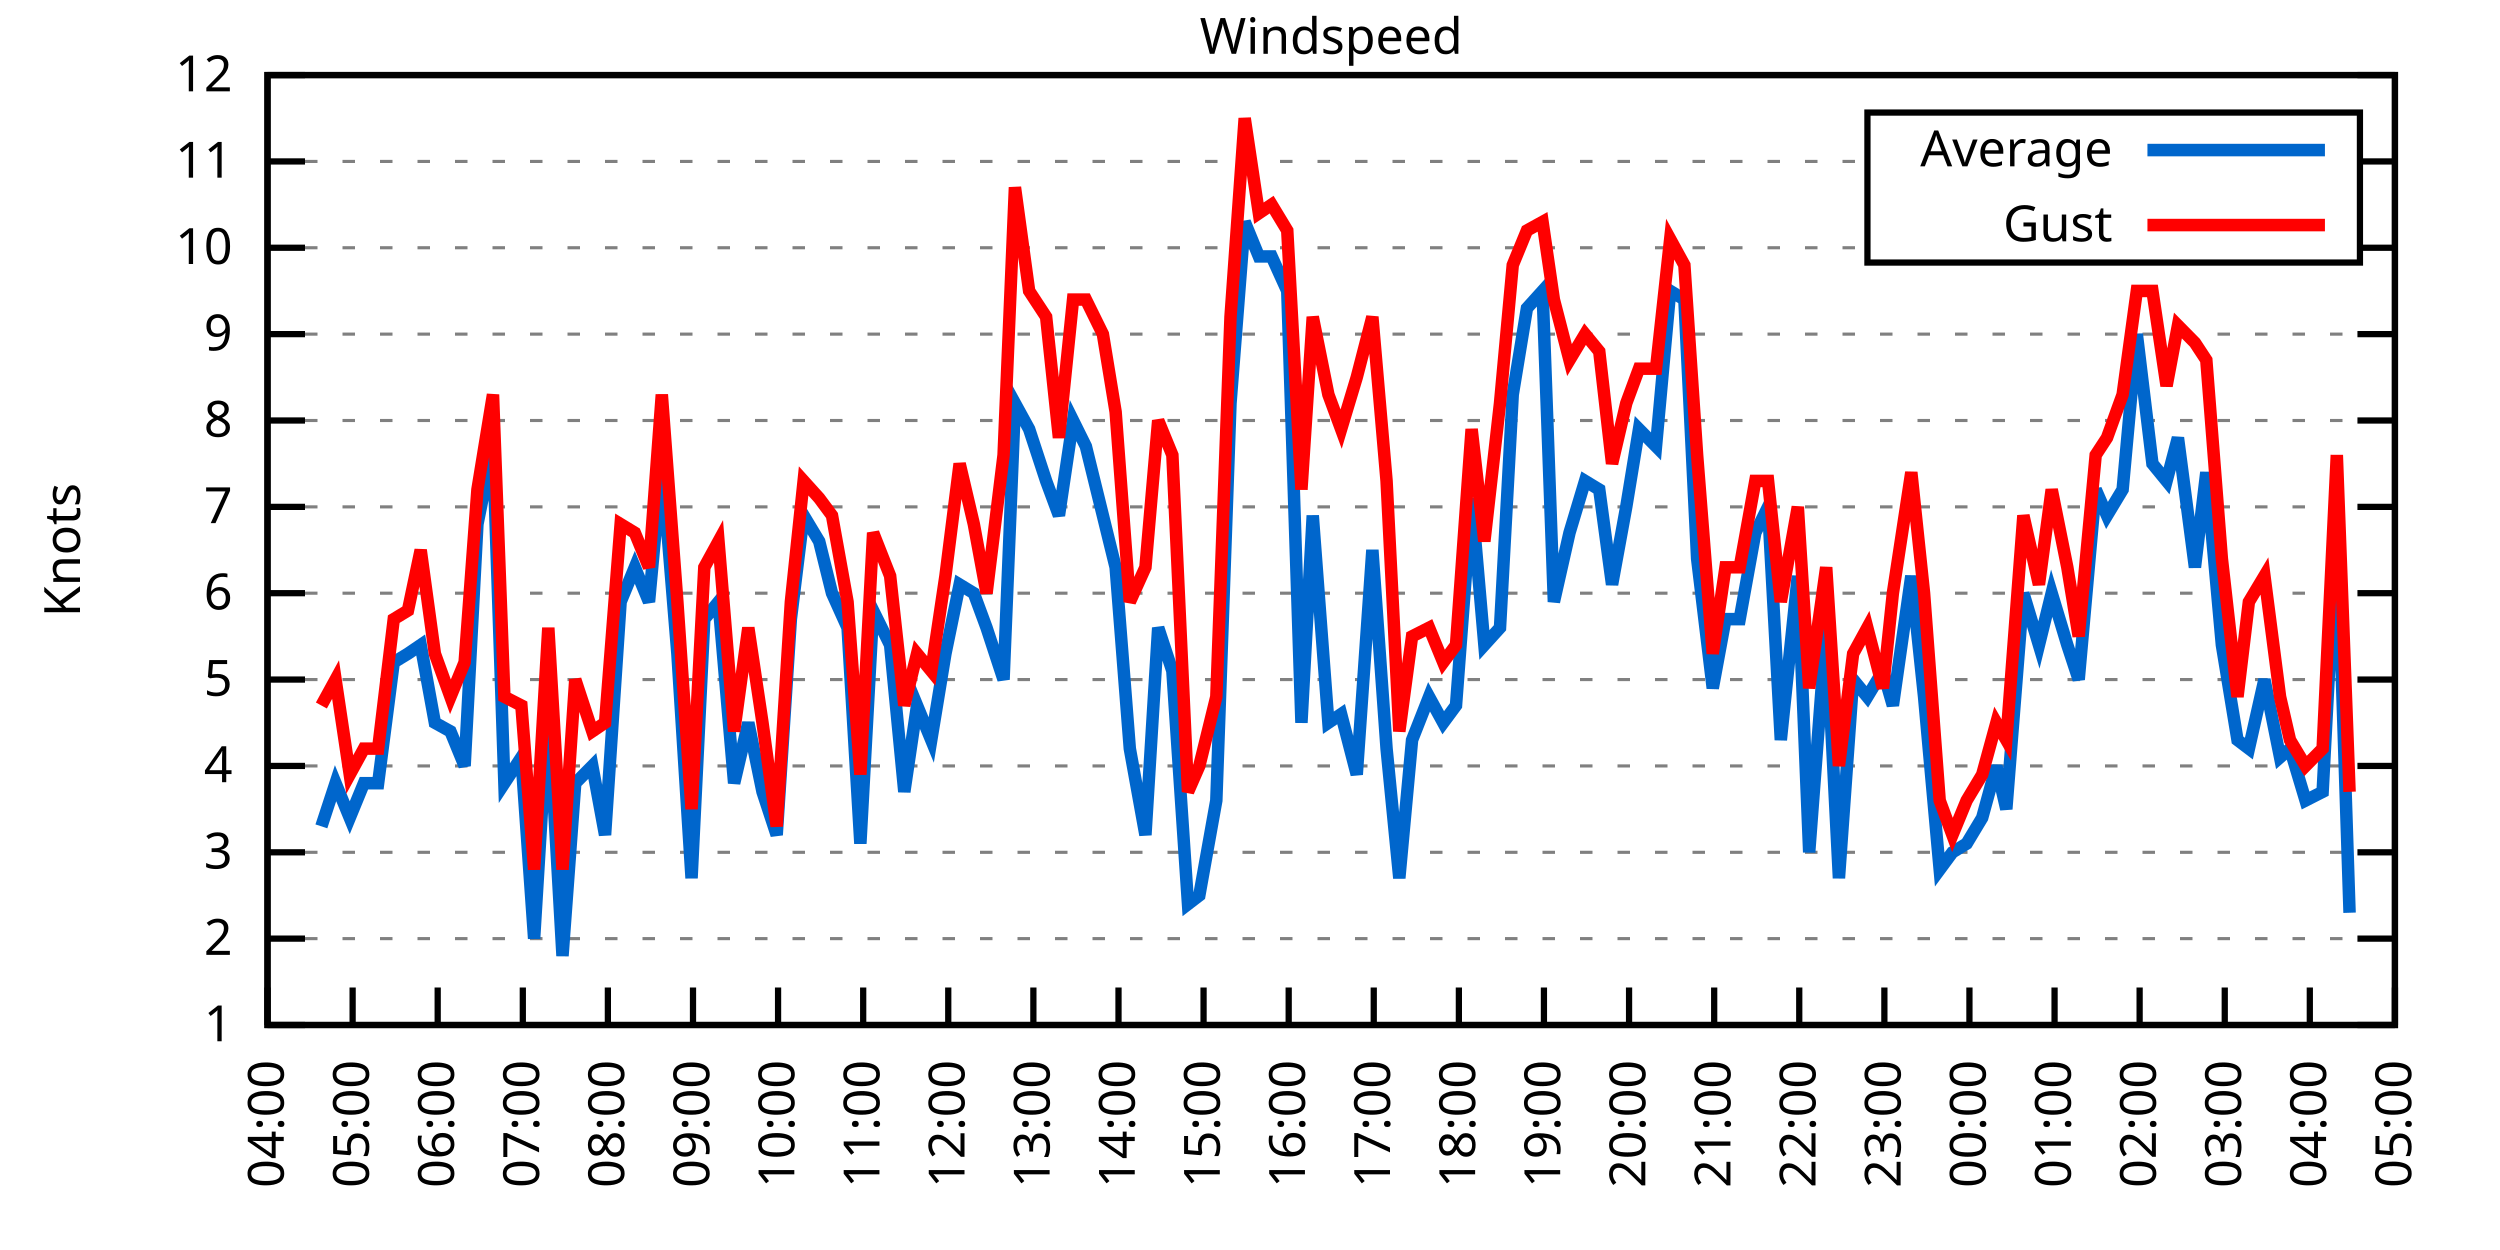
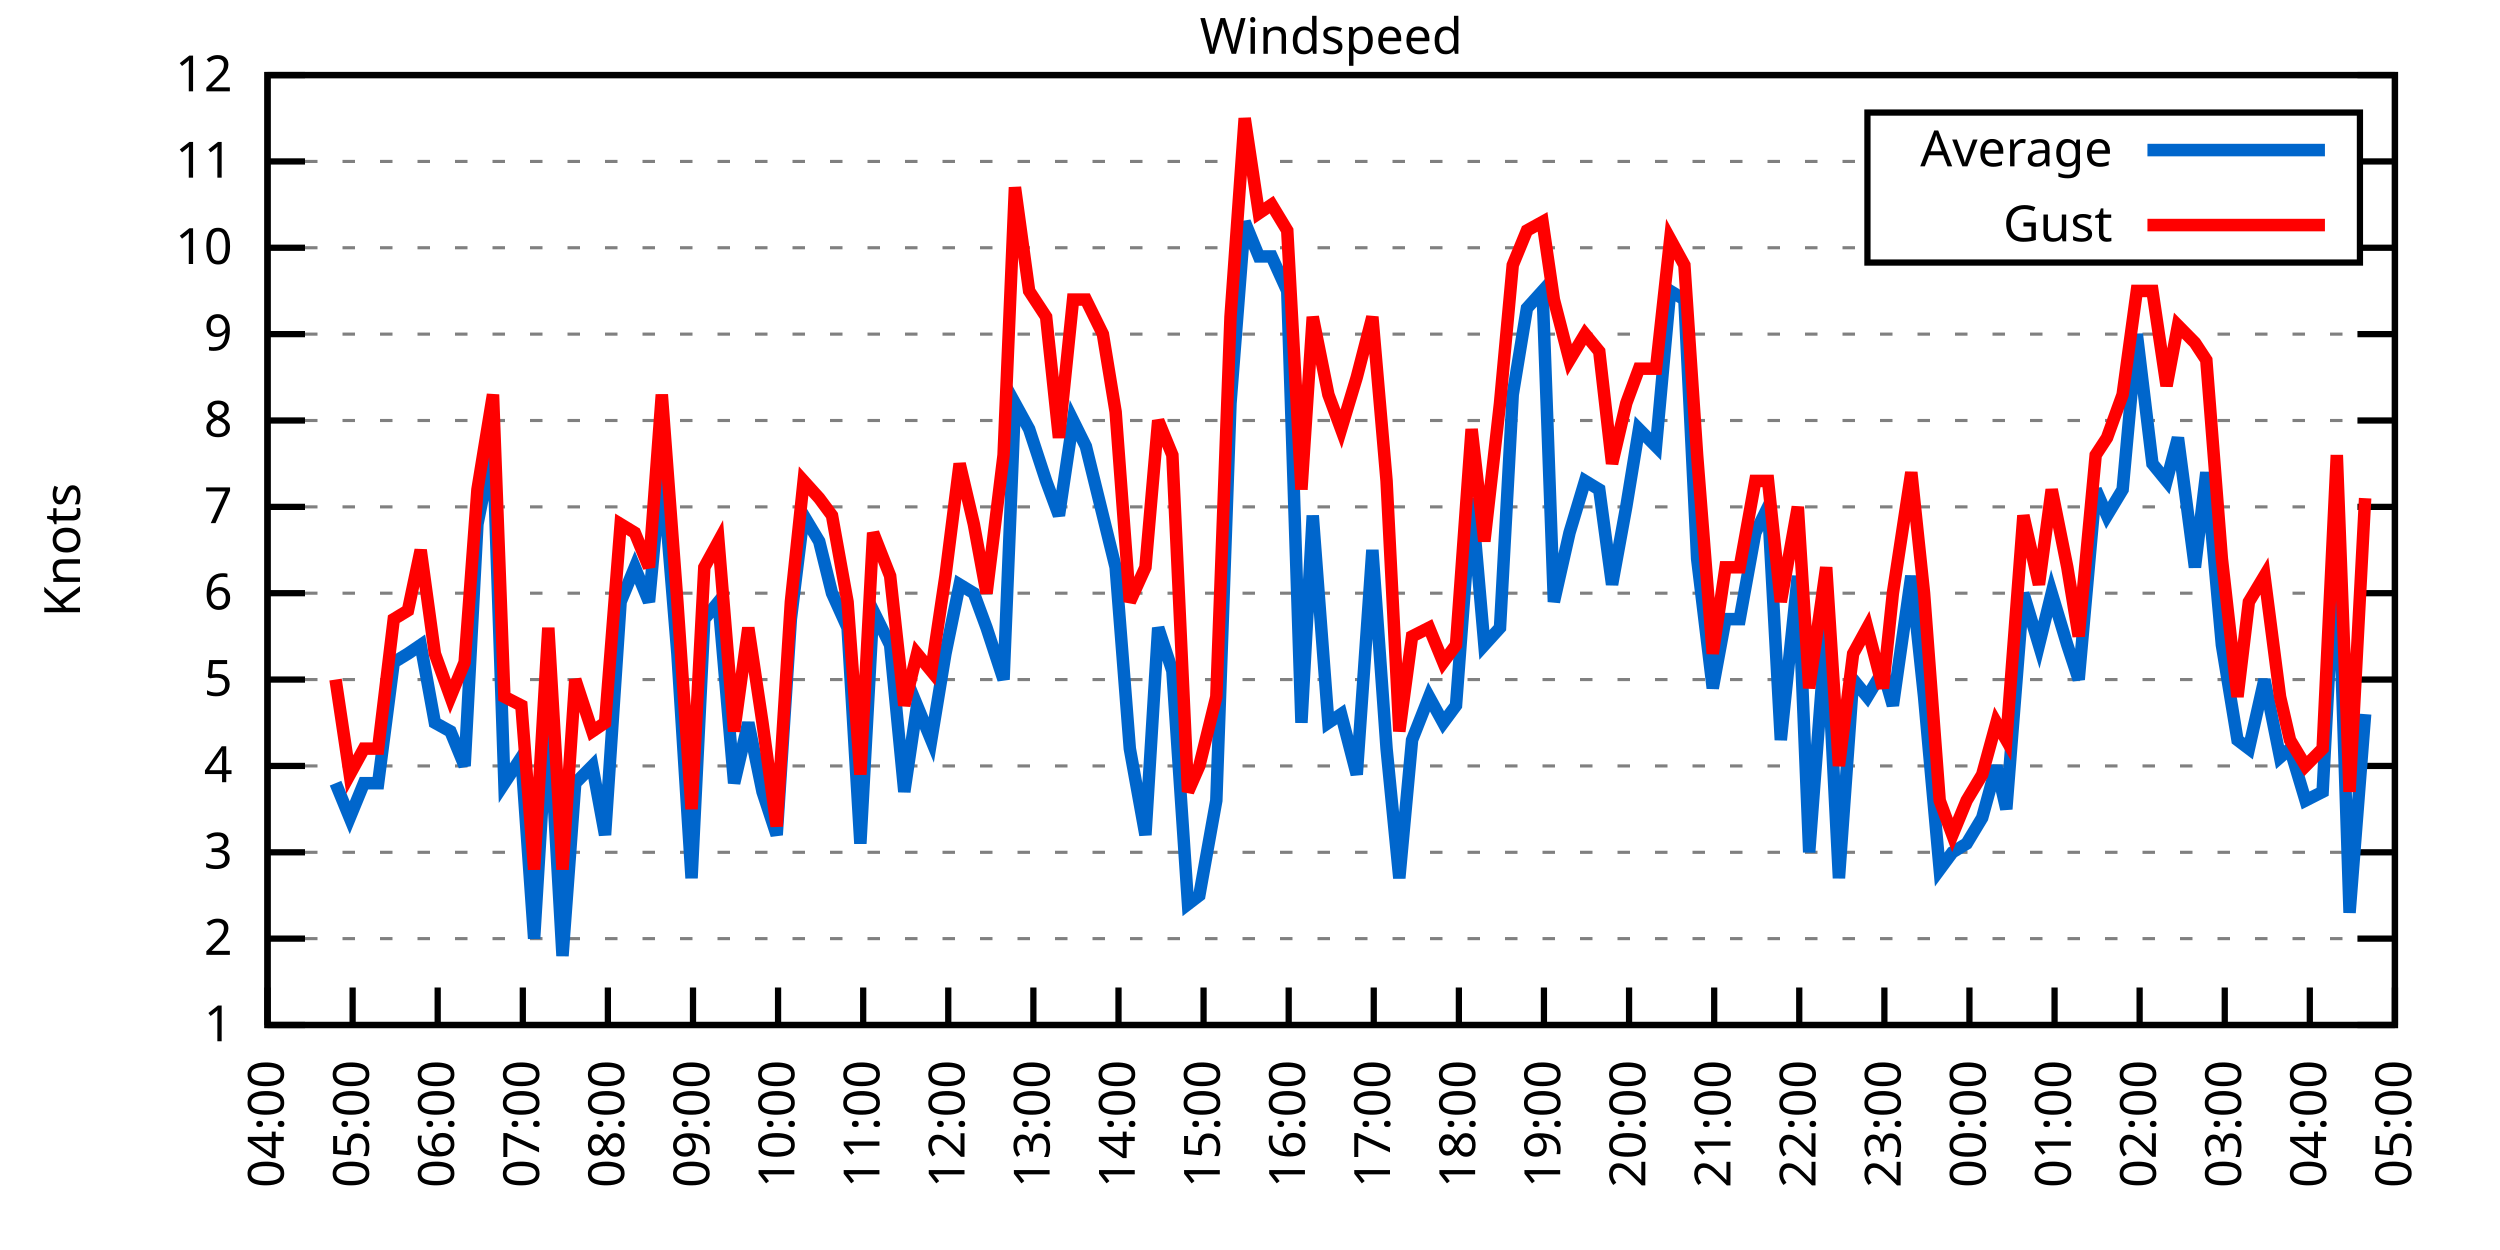
<svg xmlns="http://www.w3.org/2000/svg" xmlns:xlink="http://www.w3.org/1999/xlink" width="400" height="200" viewBox="0 0 400 200">
  <g id="gnuplot_canvas">
    <rect x="0" y="0" width="400" height="200" fill="none" />
    <defs>
      <circle id="gpDot" r="0.5" stroke-width="0.5" stroke="currentColor" />
      <path id="gpPt0" stroke-width="0.333" stroke="currentColor" d="M-1,0 h2 M0,-1 v2" />
      <path id="gpPt1" stroke-width="0.333" stroke="currentColor" d="M-1,-1 L1,1 M1,-1 L-1,1" />
      <path id="gpPt2" stroke-width="0.333" stroke="currentColor" d="M-1,0 L1,0 M0,-1 L0,1 M-1,-1 L1,1 M-1,1 L1,-1" />
      <rect id="gpPt3" stroke-width="0.333" stroke="currentColor" x="-1" y="-1" width="2" height="2" />
      <rect id="gpPt4" stroke-width="0.333" stroke="currentColor" fill="currentColor" x="-1" y="-1" width="2" height="2" />
      <circle id="gpPt5" stroke-width="0.333" stroke="currentColor" cx="0" cy="0" r="1" />
      <use xlink:href="#gpPt5" id="gpPt6" fill="currentColor" stroke="none" />
      <path id="gpPt7" stroke-width="0.333" stroke="currentColor" d="M0,-1.33 L-1.33,0.67 L1.33,0.67 z" />
      <use xlink:href="#gpPt7" id="gpPt8" fill="currentColor" stroke="none" />
      <use xlink:href="#gpPt7" id="gpPt9" stroke="currentColor" transform="rotate(180)" />
      <use xlink:href="#gpPt9" id="gpPt10" fill="currentColor" stroke="none" />
      <use xlink:href="#gpPt3" id="gpPt11" stroke="currentColor" transform="rotate(45)" />
      <use xlink:href="#gpPt11" id="gpPt12" fill="currentColor" stroke="none" />
      <path id="gpPt13" stroke-width="0.333" stroke="currentColor" d="M0,1.330 L1.265,0.411 L0.782,-1.067 L-0.782,-1.076 L-1.265,0.411 z" />
      <use xlink:href="#gpPt13" id="gpPt14" fill="currentColor" stroke="none" />
      <filter id="textbox" filterUnits="objectBoundingBox" x="0" y="0" height="1" width="1">
        <feFlood flood-color="white" flood-opacity="1" result="bgnd" />
        <feComposite in="SourceGraphic" in2="bgnd" operator="atop" />
      </filter>
      <filter id="greybox" filterUnits="objectBoundingBox" x="0" y="0" height="1" width="1">
        <feFlood flood-color="lightgrey" flood-opacity="1" result="grey" />
        <feComposite in="SourceGraphic" in2="grey" operator="atop" />
      </filter>
    </defs>
    <g fill="none" color="white" stroke="currentColor" stroke-width="1.00" stroke-linecap="butt" stroke-linejoin="miter">
</g>
    <g fill="none" color="black" stroke="currentColor" stroke-width="1.00" stroke-linecap="butt" stroke-linejoin="miter">
      <g stroke="none" shape-rendering="crispEdges">
        <polygon fill="rgb(255, 255, 255)" points="42.80,164.00 383.18,164.00 383.18,12.02 42.80,12.02 " />
      </g>
    </g>
    <g fill="none" color="black" stroke="currentColor" stroke-width="1.00" stroke-linecap="butt" stroke-linejoin="miter">
</g>
    <g fill="none" color="black" stroke="black" stroke-width="0.50" stroke-linecap="butt" stroke-linejoin="miter">
</g>
    <g fill="none" color="gray" stroke="currentColor" stroke-width="0.50" stroke-linecap="butt" stroke-linejoin="miter">
      <path stroke="gray" stroke-dasharray="2,4" class="gridline" d="M42.80,164.00 L383.19,164.00  " />
    </g>
    <g fill="none" color="gray" stroke="gray" stroke-width="1.00" stroke-linecap="butt" stroke-linejoin="miter">
</g>
    <g fill="none" color="black" stroke="currentColor" stroke-width="1.00" stroke-linecap="butt" stroke-linejoin="miter">
      <path stroke="black" d="M42.80,164.00 L48.80,164.00 M383.19,164.00 L377.19,164.00  " />
      <g transform="translate(37.20,166.60)" stroke="none" fill="black" font-family="Sans" font-size="8.00" text-anchor="end">
        <text>
          <tspan font-family="Sans"> 1</tspan>
        </text>
      </g>
    </g>
    <g fill="none" color="black" stroke="currentColor" stroke-width="1.00" stroke-linecap="butt" stroke-linejoin="miter">
</g>
    <g fill="none" color="black" stroke="black" stroke-width="0.50" stroke-linecap="butt" stroke-linejoin="miter">
</g>
    <g fill="none" color="gray" stroke="currentColor" stroke-width="0.50" stroke-linecap="butt" stroke-linejoin="miter">
      <path stroke="gray" stroke-dasharray="2,4" class="gridline" d="M42.80,150.18 L383.19,150.18  " />
    </g>
    <g fill="none" color="gray" stroke="gray" stroke-width="1.00" stroke-linecap="butt" stroke-linejoin="miter">
</g>
    <g fill="none" color="black" stroke="currentColor" stroke-width="1.00" stroke-linecap="butt" stroke-linejoin="miter">
      <path stroke="black" d="M42.80,150.18 L48.80,150.18 M383.19,150.18 L377.19,150.18  " />
      <g transform="translate(37.20,152.78)" stroke="none" fill="black" font-family="Sans" font-size="8.00" text-anchor="end">
        <text>
          <tspan font-family="Sans"> 2</tspan>
        </text>
      </g>
    </g>
    <g fill="none" color="black" stroke="currentColor" stroke-width="1.00" stroke-linecap="butt" stroke-linejoin="miter">
</g>
    <g fill="none" color="black" stroke="black" stroke-width="0.50" stroke-linecap="butt" stroke-linejoin="miter">
</g>
    <g fill="none" color="gray" stroke="currentColor" stroke-width="0.50" stroke-linecap="butt" stroke-linejoin="miter">
      <path stroke="gray" stroke-dasharray="2,4" class="gridline" d="M42.80,136.37 L383.19,136.37  " />
    </g>
    <g fill="none" color="gray" stroke="gray" stroke-width="1.00" stroke-linecap="butt" stroke-linejoin="miter">
</g>
    <g fill="none" color="black" stroke="currentColor" stroke-width="1.00" stroke-linecap="butt" stroke-linejoin="miter">
      <path stroke="black" d="M42.80,136.37 L48.80,136.37 M383.19,136.37 L377.19,136.37  " />
      <g transform="translate(37.20,138.97)" stroke="none" fill="black" font-family="Sans" font-size="8.00" text-anchor="end">
        <text>
          <tspan font-family="Sans"> 3</tspan>
        </text>
      </g>
    </g>
    <g fill="none" color="black" stroke="currentColor" stroke-width="1.00" stroke-linecap="butt" stroke-linejoin="miter">
</g>
    <g fill="none" color="black" stroke="black" stroke-width="0.50" stroke-linecap="butt" stroke-linejoin="miter">
</g>
    <g fill="none" color="gray" stroke="currentColor" stroke-width="0.50" stroke-linecap="butt" stroke-linejoin="miter">
      <path stroke="gray" stroke-dasharray="2,4" class="gridline" d="M42.80,122.55 L383.19,122.55  " />
    </g>
    <g fill="none" color="gray" stroke="gray" stroke-width="1.00" stroke-linecap="butt" stroke-linejoin="miter">
</g>
    <g fill="none" color="black" stroke="currentColor" stroke-width="1.00" stroke-linecap="butt" stroke-linejoin="miter">
      <path stroke="black" d="M42.80,122.55 L48.80,122.55 M383.19,122.55 L377.19,122.55  " />
      <g transform="translate(37.20,125.15)" stroke="none" fill="black" font-family="Sans" font-size="8.00" text-anchor="end">
        <text>
          <tspan font-family="Sans"> 4</tspan>
        </text>
      </g>
    </g>
    <g fill="none" color="black" stroke="currentColor" stroke-width="1.00" stroke-linecap="butt" stroke-linejoin="miter">
</g>
    <g fill="none" color="black" stroke="black" stroke-width="0.50" stroke-linecap="butt" stroke-linejoin="miter">
</g>
    <g fill="none" color="gray" stroke="currentColor" stroke-width="0.50" stroke-linecap="butt" stroke-linejoin="miter">
      <path stroke="gray" stroke-dasharray="2,4" class="gridline" d="M42.80,108.73 L383.19,108.73  " />
    </g>
    <g fill="none" color="gray" stroke="gray" stroke-width="1.00" stroke-linecap="butt" stroke-linejoin="miter">
</g>
    <g fill="none" color="black" stroke="currentColor" stroke-width="1.00" stroke-linecap="butt" stroke-linejoin="miter">
      <path stroke="black" d="M42.80,108.73 L48.80,108.73 M383.19,108.73 L377.19,108.73  " />
      <g transform="translate(37.20,111.33)" stroke="none" fill="black" font-family="Sans" font-size="8.00" text-anchor="end">
        <text>
          <tspan font-family="Sans"> 5</tspan>
        </text>
      </g>
    </g>
    <g fill="none" color="black" stroke="currentColor" stroke-width="1.00" stroke-linecap="butt" stroke-linejoin="miter">
</g>
    <g fill="none" color="black" stroke="black" stroke-width="0.50" stroke-linecap="butt" stroke-linejoin="miter">
</g>
    <g fill="none" color="gray" stroke="currentColor" stroke-width="0.50" stroke-linecap="butt" stroke-linejoin="miter">
      <path stroke="gray" stroke-dasharray="2,4" class="gridline" d="M42.80,94.91 L383.19,94.91  " />
    </g>
    <g fill="none" color="gray" stroke="gray" stroke-width="1.00" stroke-linecap="butt" stroke-linejoin="miter">
</g>
    <g fill="none" color="black" stroke="currentColor" stroke-width="1.00" stroke-linecap="butt" stroke-linejoin="miter">
      <path stroke="black" d="M42.80,94.91 L48.80,94.91 M383.19,94.91 L377.19,94.91  " />
      <g transform="translate(37.20,97.51)" stroke="none" fill="black" font-family="Sans" font-size="8.00" text-anchor="end">
        <text>
          <tspan font-family="Sans"> 6</tspan>
        </text>
      </g>
    </g>
    <g fill="none" color="black" stroke="currentColor" stroke-width="1.00" stroke-linecap="butt" stroke-linejoin="miter">
</g>
    <g fill="none" color="black" stroke="black" stroke-width="0.50" stroke-linecap="butt" stroke-linejoin="miter">
</g>
    <g fill="none" color="gray" stroke="currentColor" stroke-width="0.50" stroke-linecap="butt" stroke-linejoin="miter">
      <path stroke="gray" stroke-dasharray="2,4" class="gridline" d="M42.80,81.10 L383.19,81.10  " />
    </g>
    <g fill="none" color="gray" stroke="gray" stroke-width="1.00" stroke-linecap="butt" stroke-linejoin="miter">
</g>
    <g fill="none" color="black" stroke="currentColor" stroke-width="1.00" stroke-linecap="butt" stroke-linejoin="miter">
      <path stroke="black" d="M42.80,81.10 L48.80,81.10 M383.19,81.10 L377.19,81.10  " />
      <g transform="translate(37.20,83.70)" stroke="none" fill="black" font-family="Sans" font-size="8.00" text-anchor="end">
        <text>
          <tspan font-family="Sans"> 7</tspan>
        </text>
      </g>
    </g>
    <g fill="none" color="black" stroke="currentColor" stroke-width="1.00" stroke-linecap="butt" stroke-linejoin="miter">
</g>
    <g fill="none" color="black" stroke="black" stroke-width="0.50" stroke-linecap="butt" stroke-linejoin="miter">
</g>
    <g fill="none" color="gray" stroke="currentColor" stroke-width="0.50" stroke-linecap="butt" stroke-linejoin="miter">
      <path stroke="gray" stroke-dasharray="2,4" class="gridline" d="M42.80,67.28 L383.19,67.28  " />
    </g>
    <g fill="none" color="gray" stroke="gray" stroke-width="1.00" stroke-linecap="butt" stroke-linejoin="miter">
</g>
    <g fill="none" color="black" stroke="currentColor" stroke-width="1.00" stroke-linecap="butt" stroke-linejoin="miter">
      <path stroke="black" d="M42.80,67.28 L48.80,67.28 M383.19,67.28 L377.19,67.28  " />
      <g transform="translate(37.20,69.88)" stroke="none" fill="black" font-family="Sans" font-size="8.00" text-anchor="end">
        <text>
          <tspan font-family="Sans"> 8</tspan>
        </text>
      </g>
    </g>
    <g fill="none" color="black" stroke="currentColor" stroke-width="1.00" stroke-linecap="butt" stroke-linejoin="miter">
</g>
    <g fill="none" color="black" stroke="black" stroke-width="0.50" stroke-linecap="butt" stroke-linejoin="miter">
</g>
    <g fill="none" color="gray" stroke="currentColor" stroke-width="0.50" stroke-linecap="butt" stroke-linejoin="miter">
      <path stroke="gray" stroke-dasharray="2,4" class="gridline" d="M42.80,53.46 L383.19,53.46  " />
    </g>
    <g fill="none" color="gray" stroke="gray" stroke-width="1.00" stroke-linecap="butt" stroke-linejoin="miter">
</g>
    <g fill="none" color="black" stroke="currentColor" stroke-width="1.00" stroke-linecap="butt" stroke-linejoin="miter">
      <path stroke="black" d="M42.80,53.46 L48.80,53.46 M383.19,53.46 L377.19,53.46  " />
      <g transform="translate(37.20,56.06)" stroke="none" fill="black" font-family="Sans" font-size="8.00" text-anchor="end">
        <text>
          <tspan font-family="Sans"> 9</tspan>
        </text>
      </g>
    </g>
    <g fill="none" color="black" stroke="currentColor" stroke-width="1.00" stroke-linecap="butt" stroke-linejoin="miter">
</g>
    <g fill="none" color="black" stroke="black" stroke-width="0.50" stroke-linecap="butt" stroke-linejoin="miter">
</g>
    <g fill="none" color="gray" stroke="currentColor" stroke-width="0.50" stroke-linecap="butt" stroke-linejoin="miter">
      <path stroke="gray" stroke-dasharray="2,4" class="gridline" d="M42.80,39.64 L298.79,39.64 M377.59,39.64 L383.19,39.64  " />
    </g>
    <g fill="none" color="gray" stroke="gray" stroke-width="1.00" stroke-linecap="butt" stroke-linejoin="miter">
</g>
    <g fill="none" color="black" stroke="currentColor" stroke-width="1.00" stroke-linecap="butt" stroke-linejoin="miter">
      <path stroke="black" d="M42.80,39.64 L48.80,39.64 M383.19,39.64 L377.19,39.64  " />
      <g transform="translate(37.20,42.24)" stroke="none" fill="black" font-family="Sans" font-size="8.00" text-anchor="end">
        <text>
          <tspan font-family="Sans"> 10</tspan>
        </text>
      </g>
    </g>
    <g fill="none" color="black" stroke="currentColor" stroke-width="1.00" stroke-linecap="butt" stroke-linejoin="miter">
</g>
    <g fill="none" color="black" stroke="black" stroke-width="0.50" stroke-linecap="butt" stroke-linejoin="miter">
</g>
    <g fill="none" color="gray" stroke="currentColor" stroke-width="0.50" stroke-linecap="butt" stroke-linejoin="miter">
      <path stroke="gray" stroke-dasharray="2,4" class="gridline" d="M42.80,25.83 L298.79,25.83 M377.59,25.83 L383.19,25.83  " />
    </g>
    <g fill="none" color="gray" stroke="gray" stroke-width="1.00" stroke-linecap="butt" stroke-linejoin="miter">
</g>
    <g fill="none" color="black" stroke="currentColor" stroke-width="1.00" stroke-linecap="butt" stroke-linejoin="miter">
      <path stroke="black" d="M42.80,25.83 L48.80,25.83 M383.19,25.83 L377.19,25.83  " />
      <g transform="translate(37.20,28.43)" stroke="none" fill="black" font-family="Sans" font-size="8.00" text-anchor="end">
        <text>
          <tspan font-family="Sans"> 11</tspan>
        </text>
      </g>
    </g>
    <g fill="none" color="black" stroke="currentColor" stroke-width="1.00" stroke-linecap="butt" stroke-linejoin="miter">
</g>
    <g fill="none" color="black" stroke="black" stroke-width="0.50" stroke-linecap="butt" stroke-linejoin="miter">
</g>
    <g fill="none" color="gray" stroke="currentColor" stroke-width="0.50" stroke-linecap="butt" stroke-linejoin="miter">
      <path stroke="gray" stroke-dasharray="2,4" class="gridline" d="M42.80,12.01 L383.19,12.01  " />
    </g>
    <g fill="none" color="gray" stroke="gray" stroke-width="1.00" stroke-linecap="butt" stroke-linejoin="miter">
</g>
    <g fill="none" color="black" stroke="currentColor" stroke-width="1.00" stroke-linecap="butt" stroke-linejoin="miter">
      <path stroke="black" d="M42.80,12.01 L48.80,12.01 M383.19,12.01 L377.19,12.01  " />
      <g transform="translate(37.20,14.61)" stroke="none" fill="black" font-family="Sans" font-size="8.00" text-anchor="end">
        <text>
          <tspan font-family="Sans"> 12</tspan>
        </text>
      </g>
    </g>
    <g fill="none" color="black" stroke="currentColor" stroke-width="1.00" stroke-linecap="butt" stroke-linejoin="miter">
      <path stroke="black" d="M42.80,164.00 L42.80,158.00  " />
      <g transform="translate(45.40,169.60) rotate(270.00)" stroke="none" fill="black" font-family="Sans" font-size="8.00" text-anchor="end">
        <text>
          <tspan font-family="Sans">04:00</tspan>
        </text>
      </g>
    </g>
    <g fill="none" color="black" stroke="currentColor" stroke-width="1.00" stroke-linecap="butt" stroke-linejoin="miter">
      <path stroke="black" d="M56.42,164.00 L56.42,158.00  " />
      <g transform="translate(59.02,169.60) rotate(270.00)" stroke="none" fill="black" font-family="Sans" font-size="8.00" text-anchor="end">
        <text>
          <tspan font-family="Sans">05:00</tspan>
        </text>
      </g>
    </g>
    <g fill="none" color="black" stroke="currentColor" stroke-width="1.00" stroke-linecap="butt" stroke-linejoin="miter">
      <path stroke="black" d="M70.03,164.00 L70.03,158.00  " />
      <g transform="translate(72.63,169.60) rotate(270.00)" stroke="none" fill="black" font-family="Sans" font-size="8.00" text-anchor="end">
        <text>
          <tspan font-family="Sans">06:00</tspan>
        </text>
      </g>
    </g>
    <g fill="none" color="black" stroke="currentColor" stroke-width="1.00" stroke-linecap="butt" stroke-linejoin="miter">
      <path stroke="black" d="M83.65,164.00 L83.65,158.00  " />
      <g transform="translate(86.25,169.60) rotate(270.00)" stroke="none" fill="black" font-family="Sans" font-size="8.00" text-anchor="end">
        <text>
          <tspan font-family="Sans">07:00</tspan>
        </text>
      </g>
    </g>
    <g fill="none" color="black" stroke="currentColor" stroke-width="1.00" stroke-linecap="butt" stroke-linejoin="miter">
      <path stroke="black" d="M97.26,164.00 L97.26,158.00  " />
      <g transform="translate(99.86,169.60) rotate(270.00)" stroke="none" fill="black" font-family="Sans" font-size="8.00" text-anchor="end">
        <text>
          <tspan font-family="Sans">08:00</tspan>
        </text>
      </g>
    </g>
    <g fill="none" color="black" stroke="currentColor" stroke-width="1.00" stroke-linecap="butt" stroke-linejoin="miter">
      <path stroke="black" d="M110.88,164.00 L110.88,158.00  " />
      <g transform="translate(113.48,169.60) rotate(270.00)" stroke="none" fill="black" font-family="Sans" font-size="8.00" text-anchor="end">
        <text>
          <tspan font-family="Sans">09:00</tspan>
        </text>
      </g>
    </g>
    <g fill="none" color="black" stroke="currentColor" stroke-width="1.00" stroke-linecap="butt" stroke-linejoin="miter">
      <path stroke="black" d="M124.49,164.00 L124.49,158.00  " />
      <g transform="translate(127.09,169.60) rotate(270.00)" stroke="none" fill="black" font-family="Sans" font-size="8.00" text-anchor="end">
        <text>
          <tspan font-family="Sans">10:00</tspan>
        </text>
      </g>
    </g>
    <g fill="none" color="black" stroke="currentColor" stroke-width="1.00" stroke-linecap="butt" stroke-linejoin="miter">
      <path stroke="black" d="M138.11,164.00 L138.11,158.00  " />
      <g transform="translate(140.71,169.60) rotate(270.00)" stroke="none" fill="black" font-family="Sans" font-size="8.00" text-anchor="end">
        <text>
          <tspan font-family="Sans">11:00</tspan>
        </text>
      </g>
    </g>
    <g fill="none" color="black" stroke="currentColor" stroke-width="1.00" stroke-linecap="butt" stroke-linejoin="miter">
      <path stroke="black" d="M151.72,164.00 L151.72,158.00  " />
      <g transform="translate(154.32,169.60) rotate(270.00)" stroke="none" fill="black" font-family="Sans" font-size="8.00" text-anchor="end">
        <text>
          <tspan font-family="Sans">12:00</tspan>
        </text>
      </g>
    </g>
    <g fill="none" color="black" stroke="currentColor" stroke-width="1.00" stroke-linecap="butt" stroke-linejoin="miter">
      <path stroke="black" d="M165.34,164.00 L165.34,158.00  " />
      <g transform="translate(167.94,169.60) rotate(270.00)" stroke="none" fill="black" font-family="Sans" font-size="8.00" text-anchor="end">
        <text>
          <tspan font-family="Sans">13:00</tspan>
        </text>
      </g>
    </g>
    <g fill="none" color="black" stroke="currentColor" stroke-width="1.00" stroke-linecap="butt" stroke-linejoin="miter">
      <path stroke="black" d="M178.96,164.00 L178.96,158.00  " />
      <g transform="translate(181.56,169.60) rotate(270.00)" stroke="none" fill="black" font-family="Sans" font-size="8.00" text-anchor="end">
        <text>
          <tspan font-family="Sans">14:00</tspan>
        </text>
      </g>
    </g>
    <g fill="none" color="black" stroke="currentColor" stroke-width="1.00" stroke-linecap="butt" stroke-linejoin="miter">
      <path stroke="black" d="M192.57,164.00 L192.57,158.00  " />
      <g transform="translate(195.17,169.60) rotate(270.00)" stroke="none" fill="black" font-family="Sans" font-size="8.00" text-anchor="end">
        <text>
          <tspan font-family="Sans">15:00</tspan>
        </text>
      </g>
    </g>
    <g fill="none" color="black" stroke="currentColor" stroke-width="1.00" stroke-linecap="butt" stroke-linejoin="miter">
      <path stroke="black" d="M206.19,164.00 L206.19,158.00  " />
      <g transform="translate(208.79,169.60) rotate(270.00)" stroke="none" fill="black" font-family="Sans" font-size="8.00" text-anchor="end">
        <text>
          <tspan font-family="Sans">16:00</tspan>
        </text>
      </g>
    </g>
    <g fill="none" color="black" stroke="currentColor" stroke-width="1.00" stroke-linecap="butt" stroke-linejoin="miter">
      <path stroke="black" d="M219.80,164.00 L219.80,158.00  " />
      <g transform="translate(222.40,169.60) rotate(270.00)" stroke="none" fill="black" font-family="Sans" font-size="8.00" text-anchor="end">
        <text>
          <tspan font-family="Sans">17:00</tspan>
        </text>
      </g>
    </g>
    <g fill="none" color="black" stroke="currentColor" stroke-width="1.00" stroke-linecap="butt" stroke-linejoin="miter">
      <path stroke="black" d="M233.42,164.00 L233.42,158.00  " />
      <g transform="translate(236.02,169.60) rotate(270.00)" stroke="none" fill="black" font-family="Sans" font-size="8.00" text-anchor="end">
        <text>
          <tspan font-family="Sans">18:00</tspan>
        </text>
      </g>
    </g>
    <g fill="none" color="black" stroke="currentColor" stroke-width="1.00" stroke-linecap="butt" stroke-linejoin="miter">
      <path stroke="black" d="M247.03,164.00 L247.03,158.00  " />
      <g transform="translate(249.63,169.60) rotate(270.00)" stroke="none" fill="black" font-family="Sans" font-size="8.00" text-anchor="end">
        <text>
          <tspan font-family="Sans">19:00</tspan>
        </text>
      </g>
    </g>
    <g fill="none" color="black" stroke="currentColor" stroke-width="1.00" stroke-linecap="butt" stroke-linejoin="miter">
      <path stroke="black" d="M260.65,164.00 L260.65,158.00  " />
      <g transform="translate(263.25,169.60) rotate(270.00)" stroke="none" fill="black" font-family="Sans" font-size="8.00" text-anchor="end">
        <text>
          <tspan font-family="Sans">20:00</tspan>
        </text>
      </g>
    </g>
    <g fill="none" color="black" stroke="currentColor" stroke-width="1.00" stroke-linecap="butt" stroke-linejoin="miter">
      <path stroke="black" d="M274.27,164.00 L274.27,158.00  " />
      <g transform="translate(276.87,169.60) rotate(270.00)" stroke="none" fill="black" font-family="Sans" font-size="8.00" text-anchor="end">
        <text>
          <tspan font-family="Sans">21:00</tspan>
        </text>
      </g>
    </g>
    <g fill="none" color="black" stroke="currentColor" stroke-width="1.00" stroke-linecap="butt" stroke-linejoin="miter">
      <path stroke="black" d="M287.88,164.00 L287.88,158.00  " />
      <g transform="translate(290.48,169.60) rotate(270.00)" stroke="none" fill="black" font-family="Sans" font-size="8.00" text-anchor="end">
        <text>
          <tspan font-family="Sans">22:00</tspan>
        </text>
      </g>
    </g>
    <g fill="none" color="black" stroke="currentColor" stroke-width="1.00" stroke-linecap="butt" stroke-linejoin="miter">
      <path stroke="black" d="M301.50,164.00 L301.50,158.00  " />
      <g transform="translate(304.10,169.60) rotate(270.00)" stroke="none" fill="black" font-family="Sans" font-size="8.00" text-anchor="end">
        <text>
          <tspan font-family="Sans">23:00</tspan>
        </text>
      </g>
    </g>
    <g fill="none" color="black" stroke="currentColor" stroke-width="1.00" stroke-linecap="butt" stroke-linejoin="miter">
      <path stroke="black" d="M315.11,164.00 L315.11,158.00  " />
      <g transform="translate(317.71,169.60) rotate(270.00)" stroke="none" fill="black" font-family="Sans" font-size="8.00" text-anchor="end">
        <text>
          <tspan font-family="Sans">00:00</tspan>
        </text>
      </g>
    </g>
    <g fill="none" color="black" stroke="currentColor" stroke-width="1.00" stroke-linecap="butt" stroke-linejoin="miter">
      <path stroke="black" d="M328.73,164.00 L328.73,158.00  " />
      <g transform="translate(331.33,169.60) rotate(270.00)" stroke="none" fill="black" font-family="Sans" font-size="8.00" text-anchor="end">
        <text>
          <tspan font-family="Sans">01:00</tspan>
        </text>
      </g>
    </g>
    <g fill="none" color="black" stroke="currentColor" stroke-width="1.00" stroke-linecap="butt" stroke-linejoin="miter">
      <path stroke="black" d="M342.34,164.00 L342.34,158.00  " />
      <g transform="translate(344.94,169.60) rotate(270.00)" stroke="none" fill="black" font-family="Sans" font-size="8.00" text-anchor="end">
        <text>
          <tspan font-family="Sans">02:00</tspan>
        </text>
      </g>
    </g>
    <g fill="none" color="black" stroke="currentColor" stroke-width="1.00" stroke-linecap="butt" stroke-linejoin="miter">
      <path stroke="black" d="M355.96,164.00 L355.96,158.00  " />
      <g transform="translate(358.56,169.60) rotate(270.00)" stroke="none" fill="black" font-family="Sans" font-size="8.00" text-anchor="end">
        <text>
          <tspan font-family="Sans">03:00</tspan>
        </text>
      </g>
    </g>
    <g fill="none" color="black" stroke="currentColor" stroke-width="1.00" stroke-linecap="butt" stroke-linejoin="miter">
      <path stroke="black" d="M369.57,164.00 L369.57,158.00  " />
      <g transform="translate(372.17,169.60) rotate(270.00)" stroke="none" fill="black" font-family="Sans" font-size="8.00" text-anchor="end">
        <text>
          <tspan font-family="Sans">04:00</tspan>
        </text>
      </g>
    </g>
    <g fill="none" color="black" stroke="currentColor" stroke-width="1.00" stroke-linecap="butt" stroke-linejoin="miter">
      <path stroke="black" d="M383.19,164.00 L383.19,158.00  " />
      <g transform="translate(385.79,169.60) rotate(270.00)" stroke="none" fill="black" font-family="Sans" font-size="8.00" text-anchor="end">
        <text>
          <tspan font-family="Sans">05:00</tspan>
        </text>
      </g>
    </g>
    <g fill="none" color="black" stroke="currentColor" stroke-width="1.00" stroke-linecap="butt" stroke-linejoin="miter">
</g>
    <g fill="none" color="black" stroke="currentColor" stroke-width="1.00" stroke-linecap="butt" stroke-linejoin="miter">
      <path stroke="black" d="M42.80,12.01 L42.80,164.00 L383.19,164.00 L383.19,12.01 L42.80,12.01 Z  " />
    </g>
    <g fill="none" color="black" stroke="currentColor" stroke-width="1.00" stroke-linecap="butt" stroke-linejoin="miter">
</g>
    <g fill="none" color="black" stroke="currentColor" stroke-width="1.00" stroke-linecap="butt" stroke-linejoin="miter">
      <path stroke="black" d="M298.79,42.01 L298.79,18.01 L377.59,18.01 L377.59,42.01 L298.79,42.01 Z  " />
    </g>
    <g id="Windspeed_plot_1">
      <g fill="none" color="white" stroke="black" stroke-width="2.00" stroke-linecap="butt" stroke-linejoin="miter">
</g>
      <g fill="none" color="black" stroke="currentColor" stroke-width="2.00" stroke-linecap="butt" stroke-linejoin="miter">
        <g transform="translate(337.99,26.61)" stroke="none" fill="black" font-family="Sans" font-size="8.00" text-anchor="end">
          <text>
            <tspan font-family="Sans">Average</tspan>
          </text>
        </g>
      </g>
      <g fill="none" color="black" stroke="currentColor" stroke-width="2.00" stroke-linecap="butt" stroke-linejoin="miter">
-         <path stroke="rgb(  0, 102, 204)" d="M343.59,24.01 L371.99,24.01 M51.42,132.22 L53.69,125.31 L55.96,130.84 L58.23,125.31 L60.50,125.31 L63.00,105.97   L65.27,104.59 L67.31,103.20 L69.58,115.64 L72.07,117.02 L74.34,122.55 L76.39,83.86 L78.88,71.42 L80.70,125.31   L83.42,121.17 L85.46,150.18 L87.73,112.88 L90.00,152.95 L92.04,125.31 L94.77,122.55 L96.81,133.60 L99.30,96.30   L101.57,90.77 L103.84,96.30 L105.89,74.19 L108.38,104.59 L110.65,140.51 L112.69,99.06 L114.96,96.30 L117.46,125.31   L119.73,115.64 L122.00,126.69 L124.27,133.60 L126.54,99.06 L128.58,82.48 L131.07,86.62 L133.12,94.91 L135.61,100.44   L137.66,134.98 L139.70,97.68 L142.42,103.20 L144.69,126.69 L146.73,112.88 L149.00,118.40 L151.27,104.59 L153.54,93.53   L155.81,94.91 L157.85,100.44 L160.57,108.73 L162.39,64.52 L164.66,68.66 L167.38,76.95 L169.43,82.48 L171.69,67.28   L173.74,71.42 L176.46,82.48 L178.50,90.77 L180.77,119.78 L183.27,133.60 L185.31,100.44 L187.58,107.35 L190.08,144.66   L191.89,143.27 L194.61,128.08 L196.88,64.52 L199.15,35.50 L201.42,41.03 L203.46,41.03 L205.96,46.55 L208.23,115.64   L210.04,82.48 L212.54,115.64 L214.58,114.26 L217.08,123.93 L219.58,88.00 L221.85,119.78 L223.89,140.51 L225.93,118.40   L228.65,111.49 L230.92,115.64 L232.96,112.88 L235.46,79.71 L237.50,103.20 L240.00,100.44 L242.04,63.13 L244.31,49.32   L246.81,46.55 L248.62,96.30 L251.12,85.24 L253.61,76.95 L255.88,78.33 L257.93,93.53 L260.20,81.10 L262.24,68.66   L264.96,71.42 L267.23,46.55 L269.50,47.93 L271.54,89.39 L274.04,110.11 L276.08,99.06 L278.35,99.06 L280.85,85.24   L282.89,81.10 L284.93,118.40 L287.65,92.15 L289.47,136.37 L292.19,100.44 L294.23,140.51 L296.50,108.73 L298.77,111.49   L301.27,107.35 L302.86,112.88 L305.81,92.15 L307.85,111.49 L310.35,139.13 L312.39,136.37 L314.66,134.98 L317.15,130.84   L319.42,122.55 L321.01,129.46 L323.74,94.91 L326.23,103.20 L328.27,94.91 L330.77,103.20 L332.59,108.73 L335.31,78.33   L337.12,82.48 L339.62,78.33 L341.89,53.46 L344.39,74.19 L346.65,76.95 L348.47,70.04 L351.19,90.77 L353.01,75.57   L355.50,103.20 L358.00,118.40 L359.82,119.78 L362.31,108.73 L364.81,121.17 L366.40,119.78 L368.89,128.08 L371.62,126.69   L373.89,83.86 L375.93,146.04  " />
+         <path stroke="rgb(  0, 102, 204)" d="M343.59,24.01 L371.99,24.01 M53.69,125.31 L55.96,130.84 L58.23,125.31 L60.50,125.31 L63.00,105.97 L65.27,104.59   L67.31,103.20 L69.58,115.64 L72.07,117.02 L74.34,122.55 L76.39,83.86 L78.88,71.42 L80.70,125.31 L83.42,121.17   L85.46,150.18 L87.73,112.88 L90.00,152.95 L92.04,125.31 L94.77,122.55 L96.81,133.60 L99.30,96.30 L101.57,90.77   L103.84,96.30 L105.89,74.19 L108.38,104.59 L110.65,140.51 L112.69,99.06 L114.96,96.30 L117.46,125.31 L119.73,115.64   L122.00,126.69 L124.27,133.60 L126.54,99.06 L128.58,82.48 L131.07,86.62 L133.12,94.91 L135.61,100.44 L137.66,134.98   L139.70,97.68 L142.42,103.20 L144.69,126.69 L146.73,112.88 L149.00,118.40 L151.27,104.59 L153.54,93.53 L155.81,94.91   L157.85,100.44 L160.57,108.73 L162.39,64.52 L164.66,68.66 L167.38,76.95 L169.43,82.48 L171.69,67.28 L173.74,71.42   L176.46,82.48 L178.50,90.77 L180.77,119.78 L183.27,133.60 L185.31,100.44 L187.58,107.35 L190.08,144.66 L191.89,143.27   L194.61,128.08 L196.88,64.52 L199.15,35.50 L201.42,41.03 L203.46,41.03 L205.96,46.55 L208.23,115.64 L210.04,82.48   L212.54,115.64 L214.58,114.26 L217.08,123.93 L219.58,88.00 L221.85,119.78 L223.89,140.51 L225.93,118.40 L228.65,111.49   L230.92,115.64 L232.96,112.88 L235.46,79.71 L237.50,103.20 L240.00,100.44 L242.04,63.13 L244.31,49.32 L246.81,46.55   L248.62,96.30 L251.12,85.24 L253.61,76.95 L255.88,78.33 L257.93,93.53 L260.20,81.10 L262.24,68.66 L264.96,71.42   L267.23,46.55 L269.50,47.93 L271.54,89.39 L274.04,110.11 L276.08,99.06 L278.35,99.06 L280.85,85.24 L282.89,81.10   L284.93,118.40 L287.65,92.15 L289.47,136.37 L292.19,100.44 L294.23,140.51 L296.50,108.73 L298.77,111.49 L301.27,107.35   L302.86,112.88 L305.81,92.15 L307.85,111.49 L310.35,139.13 L312.39,136.37 L314.66,134.98 L317.15,130.84 L319.42,122.55   L321.01,129.46 L323.74,94.91 L326.23,103.20 L328.27,94.91 L330.77,103.20 L332.59,108.73 L335.31,78.33 L337.12,82.48   L339.62,78.33 L341.89,53.46 L344.39,74.19 L346.65,76.95 L348.47,70.04 L351.19,90.77 L353.01,75.57 L355.50,103.20   L358.00,118.40 L359.82,119.78 L362.31,108.73 L364.81,121.17 L366.40,119.78 L368.89,128.08 L371.62,126.69 L373.89,83.86   L375.93,146.04 L378.42,114.26  " />
      </g>
    </g>
    <g id="Windspeed_plot_2">
      <g fill="none" color="black" stroke="currentColor" stroke-width="2.00" stroke-linecap="butt" stroke-linejoin="miter">
        <g transform="translate(337.99,38.61)" stroke="none" fill="black" font-family="Sans" font-size="8.00" text-anchor="end">
          <text>
            <tspan font-family="Sans">Gust</tspan>
          </text>
        </g>
      </g>
      <g fill="none" color="black" stroke="currentColor" stroke-width="2.00" stroke-linecap="butt" stroke-linejoin="miter">
-         <path stroke="rgb(255,   0,   0)" d="M343.59,36.01 L371.99,36.01 M51.42,112.88 L53.69,108.73 L55.96,123.93 L58.23,119.78 L60.50,119.78 L63.00,99.06   L65.27,97.68 L67.31,88.00 L69.58,104.59 L72.07,111.49 L74.34,105.97 L76.39,78.33 L78.88,63.13 L80.70,111.49   L83.42,112.88 L85.46,139.13 L87.73,100.44 L90.00,139.13 L92.04,108.73 L94.77,117.02 L96.81,115.64 L99.30,83.86   L101.57,85.24 L103.84,90.77 L105.89,63.13 L108.38,96.30 L110.65,129.46 L112.69,90.77 L114.96,86.62 L117.46,117.02   L119.73,100.44 L122.00,115.64 L124.27,132.22 L126.54,96.30 L128.58,76.95 L131.07,79.71 L133.12,82.48 L135.61,96.30   L137.66,123.93 L139.70,85.24 L142.42,92.15 L144.69,112.88 L146.73,104.59 L149.00,107.35 L151.27,92.15 L153.54,74.19   L155.81,83.86 L157.85,94.91 L160.57,72.81 L162.39,29.97 L164.66,46.55 L167.38,50.70 L169.43,70.04 L171.69,47.93   L173.74,47.93 L176.46,53.46 L178.50,65.90 L180.77,96.30 L183.27,90.77 L185.31,67.28 L187.58,72.81 L190.08,126.69   L191.89,122.55 L194.61,111.49 L196.88,50.70 L199.15,18.92 L201.42,34.12 L203.46,32.74 L205.96,36.88 L208.23,78.33   L210.04,50.70 L212.54,63.13 L214.58,68.66 L217.08,60.37 L219.58,50.70 L221.85,76.95 L223.89,117.02 L225.93,101.82   L228.65,100.44 L230.92,105.97 L232.96,103.20 L235.46,68.66 L237.50,86.62 L240.00,64.52 L242.04,42.41 L244.31,36.88   L246.81,35.50 L248.62,47.93 L251.12,57.61 L253.61,53.46 L255.88,56.23 L257.93,74.19 L260.20,64.52 L262.24,58.99   L264.96,58.99 L267.23,38.26 L269.50,42.41 L271.54,72.81 L274.04,104.59 L276.08,90.77 L278.35,90.77 L280.85,76.95   L282.89,76.95 L284.93,96.30 L287.65,81.10 L289.47,110.11 L292.19,90.77 L294.23,122.55 L296.50,104.59 L298.77,100.44   L301.27,110.11 L302.86,94.91 L305.81,75.57 L307.85,94.91 L310.35,128.08 L312.39,133.60 L314.66,128.08 L317.15,123.93   L319.42,115.64 L321.01,118.40 L323.74,82.48 L326.23,93.53 L328.27,78.33 L330.77,90.77 L332.59,101.82 L335.31,72.81   L337.12,70.04 L339.62,63.13 L341.89,46.55 L344.39,46.55 L346.65,61.75 L348.47,52.08 L351.19,54.84 L353.01,57.61   L355.50,89.39 L358.00,111.49 L359.82,96.30 L362.31,92.15 L364.81,111.49 L366.40,118.40 L368.89,122.55 L371.62,119.78   L373.89,72.81 L375.93,126.69  " />
+         <path stroke="rgb(255,   0,   0)" d="M343.59,36.01 L371.99,36.01 M53.69,108.73 L55.96,123.93 L58.23,119.78 L60.50,119.78 L63.00,99.06 L65.27,97.68   L67.31,88.00 L69.58,104.59 L72.07,111.49 L74.34,105.97 L76.39,78.33 L78.88,63.13 L80.70,111.49 L83.42,112.88   L85.46,139.13 L87.73,100.44 L90.00,139.13 L92.04,108.73 L94.77,117.02 L96.81,115.64 L99.30,83.86 L101.57,85.24   L103.84,90.77 L105.89,63.13 L108.38,96.30 L110.65,129.46 L112.69,90.77 L114.96,86.62 L117.46,117.02 L119.73,100.44   L122.00,115.64 L124.27,132.22 L126.54,96.30 L128.58,76.95 L131.07,79.71 L133.12,82.48 L135.61,96.30 L137.66,123.93   L139.70,85.24 L142.42,92.15 L144.69,112.88 L146.73,104.59 L149.00,107.35 L151.27,92.15 L153.54,74.19 L155.81,83.86   L157.85,94.91 L160.57,72.81 L162.39,29.97 L164.66,46.55 L167.38,50.70 L169.43,70.04 L171.69,47.93 L173.74,47.93   L176.46,53.46 L178.50,65.90 L180.77,96.30 L183.27,90.77 L185.31,67.28 L187.58,72.81 L190.08,126.69 L191.89,122.55   L194.61,111.49 L196.88,50.70 L199.15,18.92 L201.42,34.12 L203.46,32.74 L205.96,36.88 L208.23,78.33 L210.04,50.70   L212.54,63.13 L214.58,68.66 L217.08,60.37 L219.58,50.70 L221.85,76.95 L223.89,117.02 L225.93,101.82 L228.65,100.44   L230.92,105.97 L232.96,103.20 L235.46,68.66 L237.50,86.62 L240.00,64.52 L242.04,42.41 L244.31,36.88 L246.81,35.50   L248.62,47.93 L251.12,57.61 L253.61,53.46 L255.88,56.23 L257.93,74.19 L260.20,64.52 L262.24,58.99 L264.96,58.99   L267.23,38.26 L269.50,42.41 L271.54,72.81 L274.04,104.59 L276.08,90.77 L278.35,90.77 L280.85,76.95 L282.89,76.95   L284.93,96.30 L287.65,81.10 L289.47,110.11 L292.19,90.77 L294.23,122.55 L296.50,104.59 L298.77,100.44 L301.27,110.11   L302.86,94.91 L305.81,75.57 L307.85,94.91 L310.35,128.08 L312.39,133.60 L314.66,128.08 L317.15,123.93 L319.42,115.64   L321.01,118.40 L323.74,82.48 L326.23,93.53 L328.27,78.33 L330.77,90.77 L332.59,101.82 L335.31,72.81 L337.12,70.04   L339.62,63.13 L341.89,46.55 L344.39,46.55 L346.65,61.75 L348.47,52.08 L351.19,54.84 L353.01,57.61 L355.50,89.39   L358.00,111.49 L359.82,96.30 L362.31,92.15 L364.81,111.49 L366.40,118.40 L368.89,122.55 L371.62,119.78 L373.89,72.81   L375.93,126.69 L378.42,79.71  " />
      </g>
    </g>
    <g fill="none" color="black" stroke="currentColor" stroke-width="2.00" stroke-linecap="butt" stroke-linejoin="miter">
</g>
    <g fill="none" color="black" stroke="black" stroke-width="1.00" stroke-linecap="butt" stroke-linejoin="miter">
</g>
    <g fill="none" color="black" stroke="currentColor" stroke-width="1.00" stroke-linecap="butt" stroke-linejoin="miter">
      <path stroke="black" d="M42.80,12.01 L42.80,164.00 L383.19,164.00 L383.19,12.01 L42.80,12.01 Z  " />
      <g transform="translate(12.80,88.01) rotate(270.00)" stroke="none" fill="black" font-family="Sans" font-size="8.00" text-anchor="middle">
        <text>
          <tspan font-family="Sans">Knots</tspan>
        </text>
      </g>
    </g>
    <g fill="none" color="black" stroke="currentColor" stroke-width="1.00" stroke-linecap="butt" stroke-linejoin="miter">
</g>
    <g fill="none" color="black" stroke="currentColor" stroke-width="1.00" stroke-linecap="butt" stroke-linejoin="miter">
      <g transform="translate(212.99,8.61)" stroke="none" fill="black" font-family="Sans" font-size="8.00" text-anchor="middle">
        <text>
          <tspan font-family="Sans">Windspeed</tspan>
        </text>
      </g>
    </g>
    <g fill="none" color="black" stroke="currentColor" stroke-width="1.00" stroke-linecap="butt" stroke-linejoin="miter">
</g>
  </g>
</svg>
